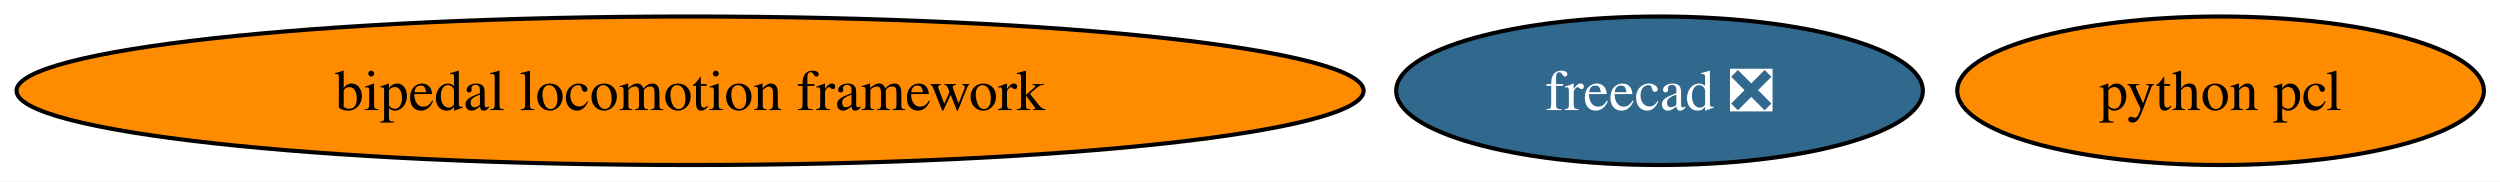
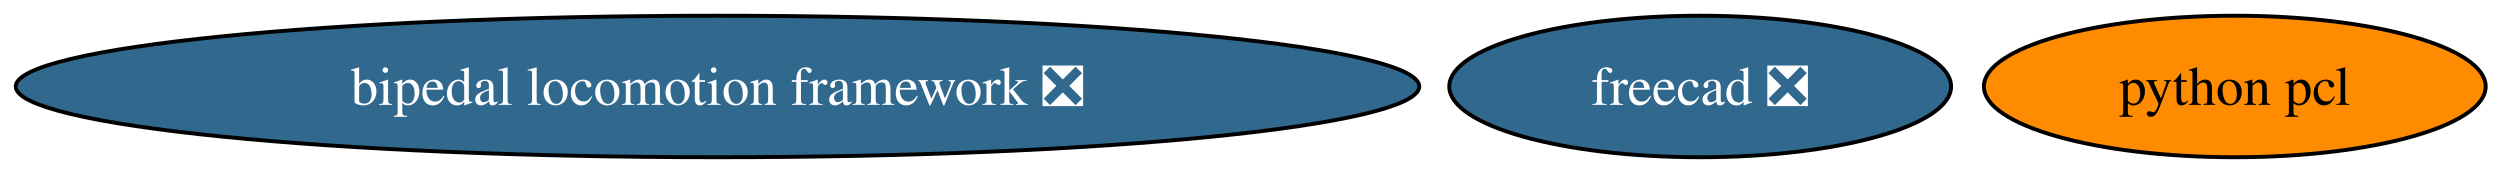
- <svg xmlns="http://www.w3.org/2000/svg" xmlns:xlink="http://www.w3.org/1999/xlink" width="606pt" height="44pt" viewBox="0.00 0.00 606.00 44.00">
+ <svg xmlns="http://www.w3.org/2000/svg" xmlns:xlink="http://www.w3.org/1999/xlink" width="636pt" height="44pt" viewBox="0.00 0.00 636.00 44.00">
  <g id="graph0" class="graph" transform="scale(1 1) rotate(0) translate(4 40)">
-     <polygon fill="white" stroke="none" points="-4,4 -4,-40 602.1,-40 602.1,4 -4,4" />
+     <polygon fill="white" stroke="none" points="-4,4 -4,-40 632.36,-40 632.36,4 -4,4" />
    <g id="node1" class="node">
      <g id="a_node1">
        <a xlink:href="https://github.com/conda-forge/freecad-feedstock/pull/148" xlink:title="freecad ❎">
-           <ellipse fill="#31688e" stroke="black" cx="398.27" cy="-18" rx="63.83" ry="18" />
-           <text xml:space="preserve" text-anchor="middle" x="398.27" y="-13.32" font-family="Times,serif" font-size="14.00" fill="white">freecad ❎</text>
+           <ellipse fill="#31688e" stroke="black" cx="428.53" cy="-18" rx="63.83" ry="18" />
+           <text xml:space="preserve" text-anchor="middle" x="428.53" y="-13.32" font-family="Times,serif" font-size="14.00" fill="white">freecad ❎</text>
        </a>
      </g>
    </g>
    <g id="node2" class="node">
      <g id="a_node2">
-         <a xlink:href="https://github.com/conda-forge/bipedal-locomotion-framework-feedstock" xlink:title="bipedal locomotion framework">
-           <ellipse fill="#ff8c00" stroke="black" cx="163.27" cy="-18" rx="163.27" ry="18" />
-           <text xml:space="preserve" text-anchor="middle" x="163.27" y="-13.32" font-family="Times,serif" font-size="14.00">bipedal locomotion framework</text>
+         <a xlink:href="https://github.com/conda-forge/bipedal-locomotion-framework-feedstock/pull/130" xlink:title="bipedal locomotion framework ❎">
+           <ellipse fill="#31688e" stroke="black" cx="178.53" cy="-18" rx="178.53" ry="18" />
+           <text xml:space="preserve" text-anchor="middle" x="178.53" y="-13.32" font-family="Times,serif" font-size="14.00" fill="white">bipedal locomotion framework ❎</text>
        </a>
      </g>
    </g>
    <g id="node3" class="node">
      <g id="a_node3">
        <a xlink:href="https://github.com/conda-forge/python-pcl-feedstock" xlink:title="python pcl">
-           <ellipse fill="#ff8c00" stroke="black" cx="534.27" cy="-18" rx="63.83" ry="18" />
-           <text xml:space="preserve" text-anchor="middle" x="534.27" y="-13.32" font-family="Times,serif" font-size="14.00">python pcl</text>
+           <ellipse fill="#ff8c00" stroke="black" cx="564.53" cy="-18" rx="63.83" ry="18" />
+           <text xml:space="preserve" text-anchor="middle" x="564.53" y="-13.32" font-family="Times,serif" font-size="14.00">python pcl</text>
        </a>
      </g>
    </g>
  </g>
</svg>
